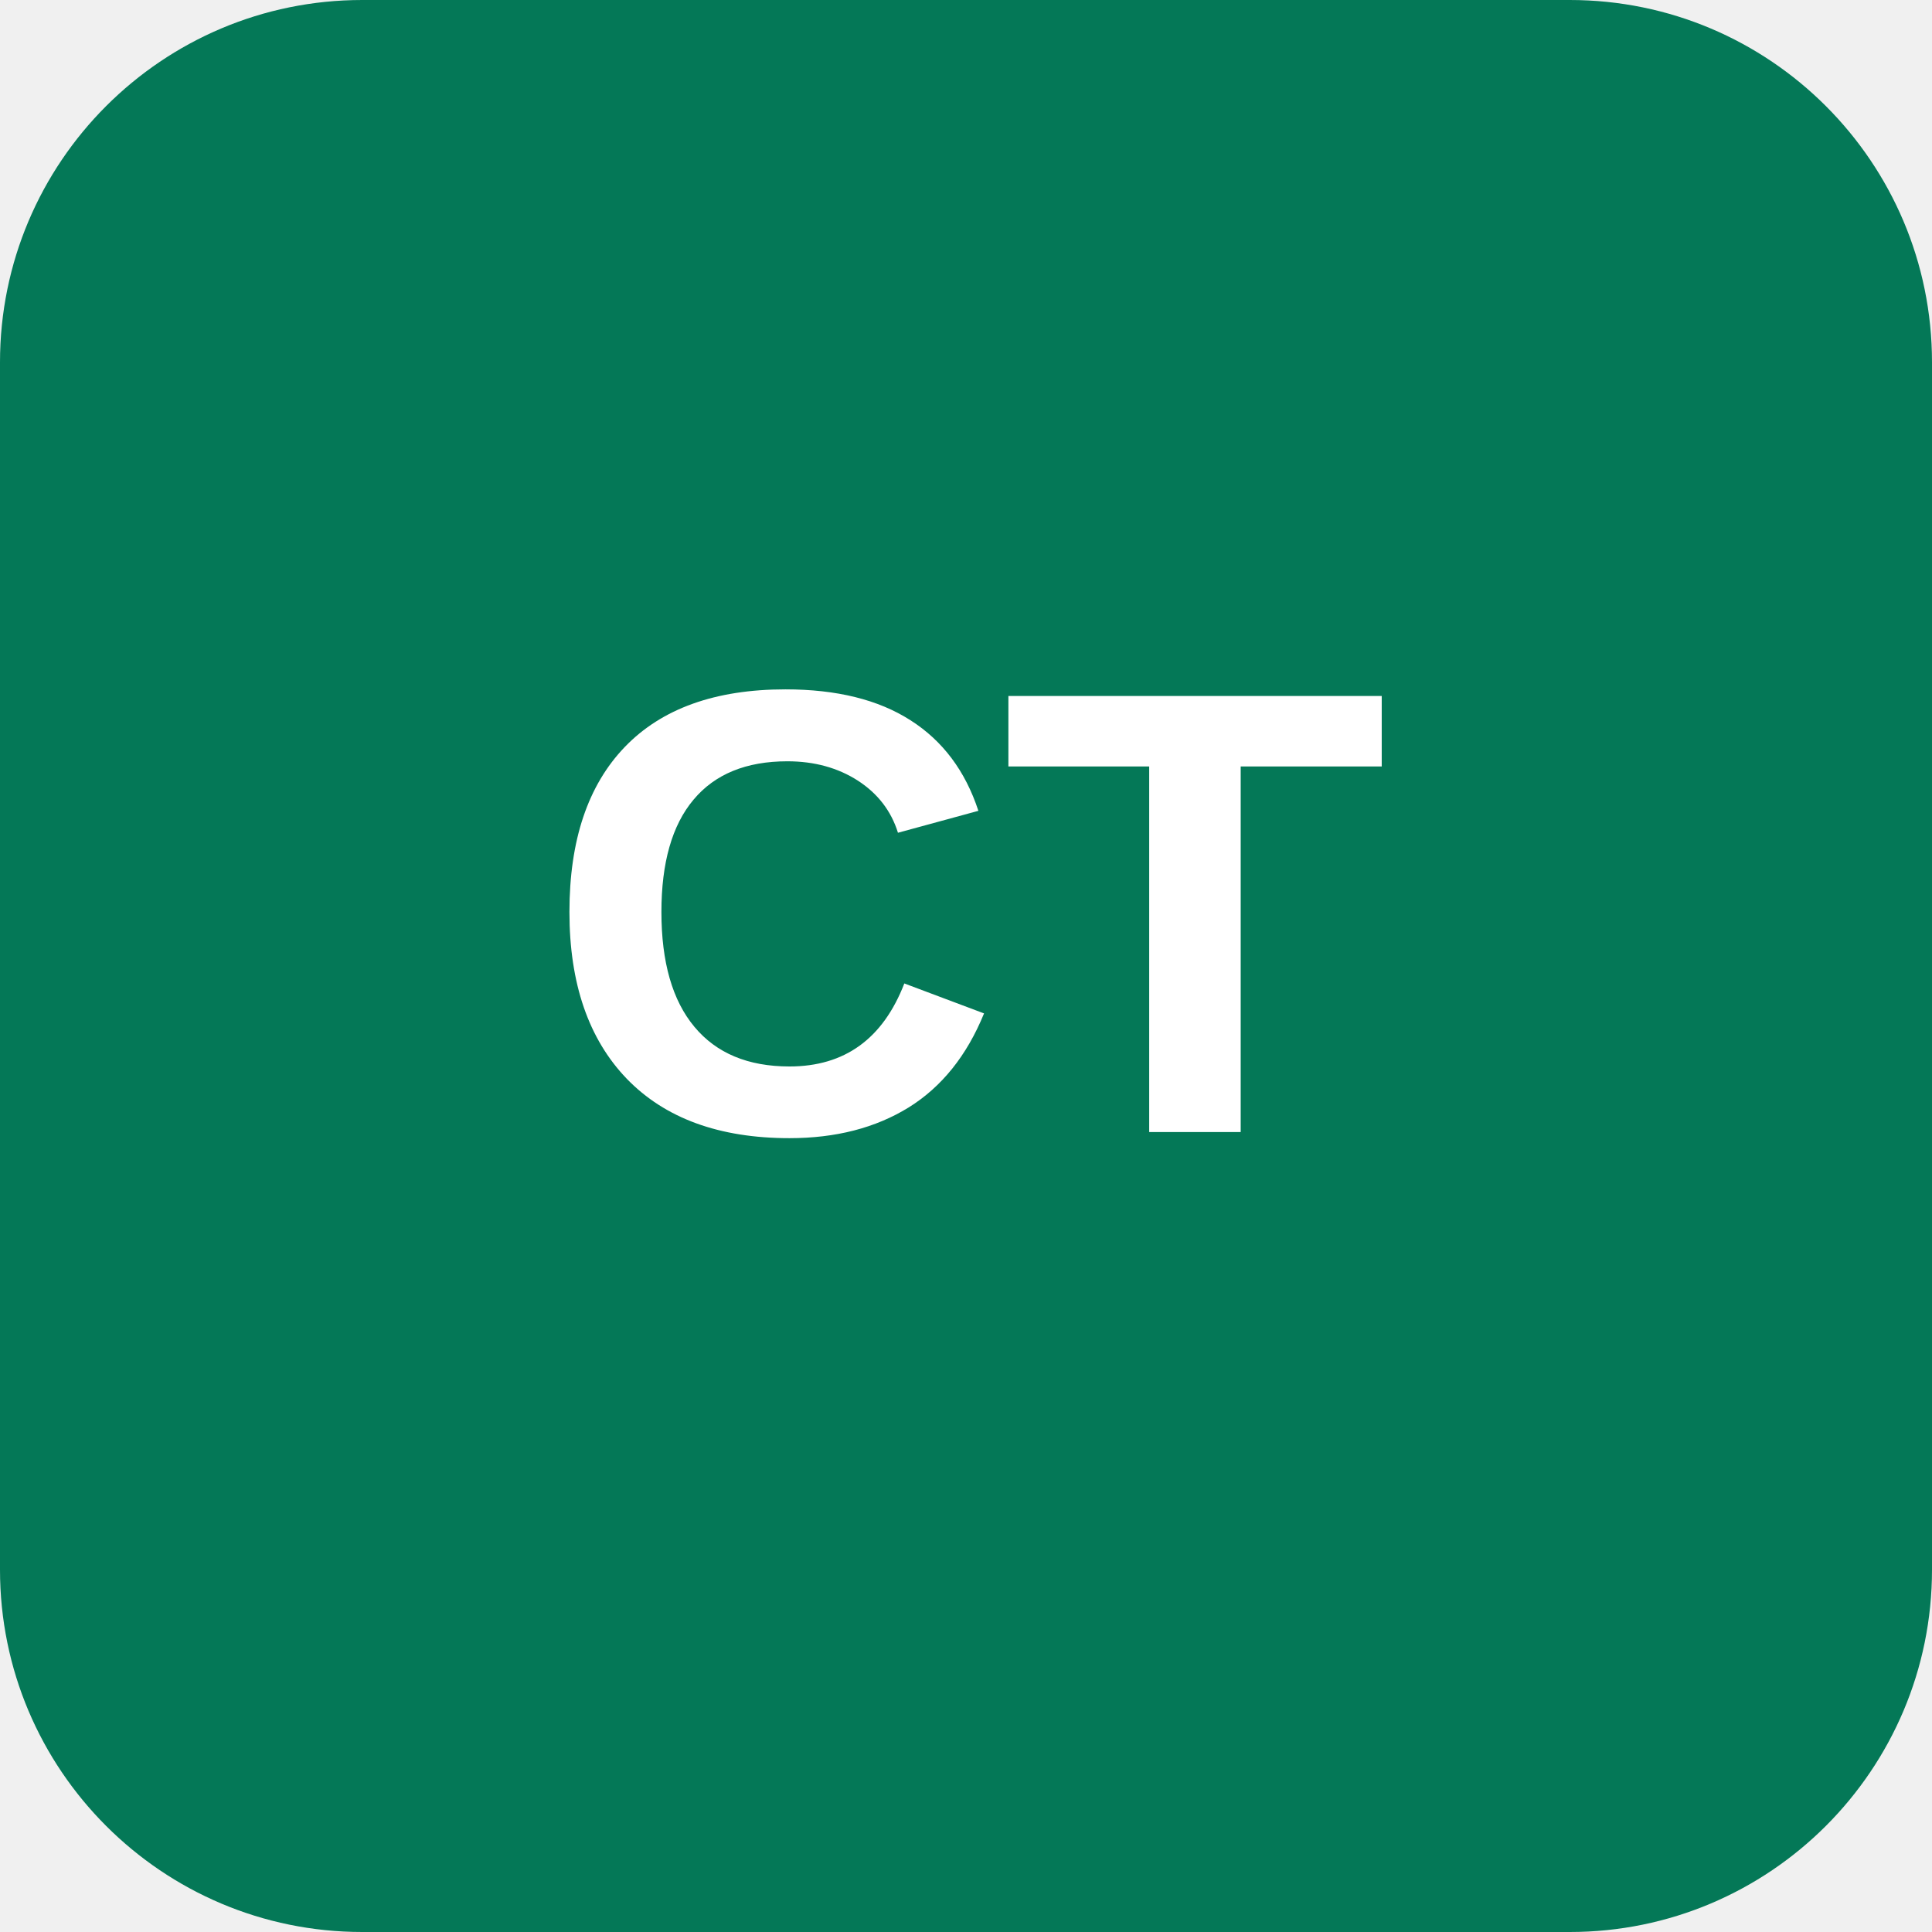
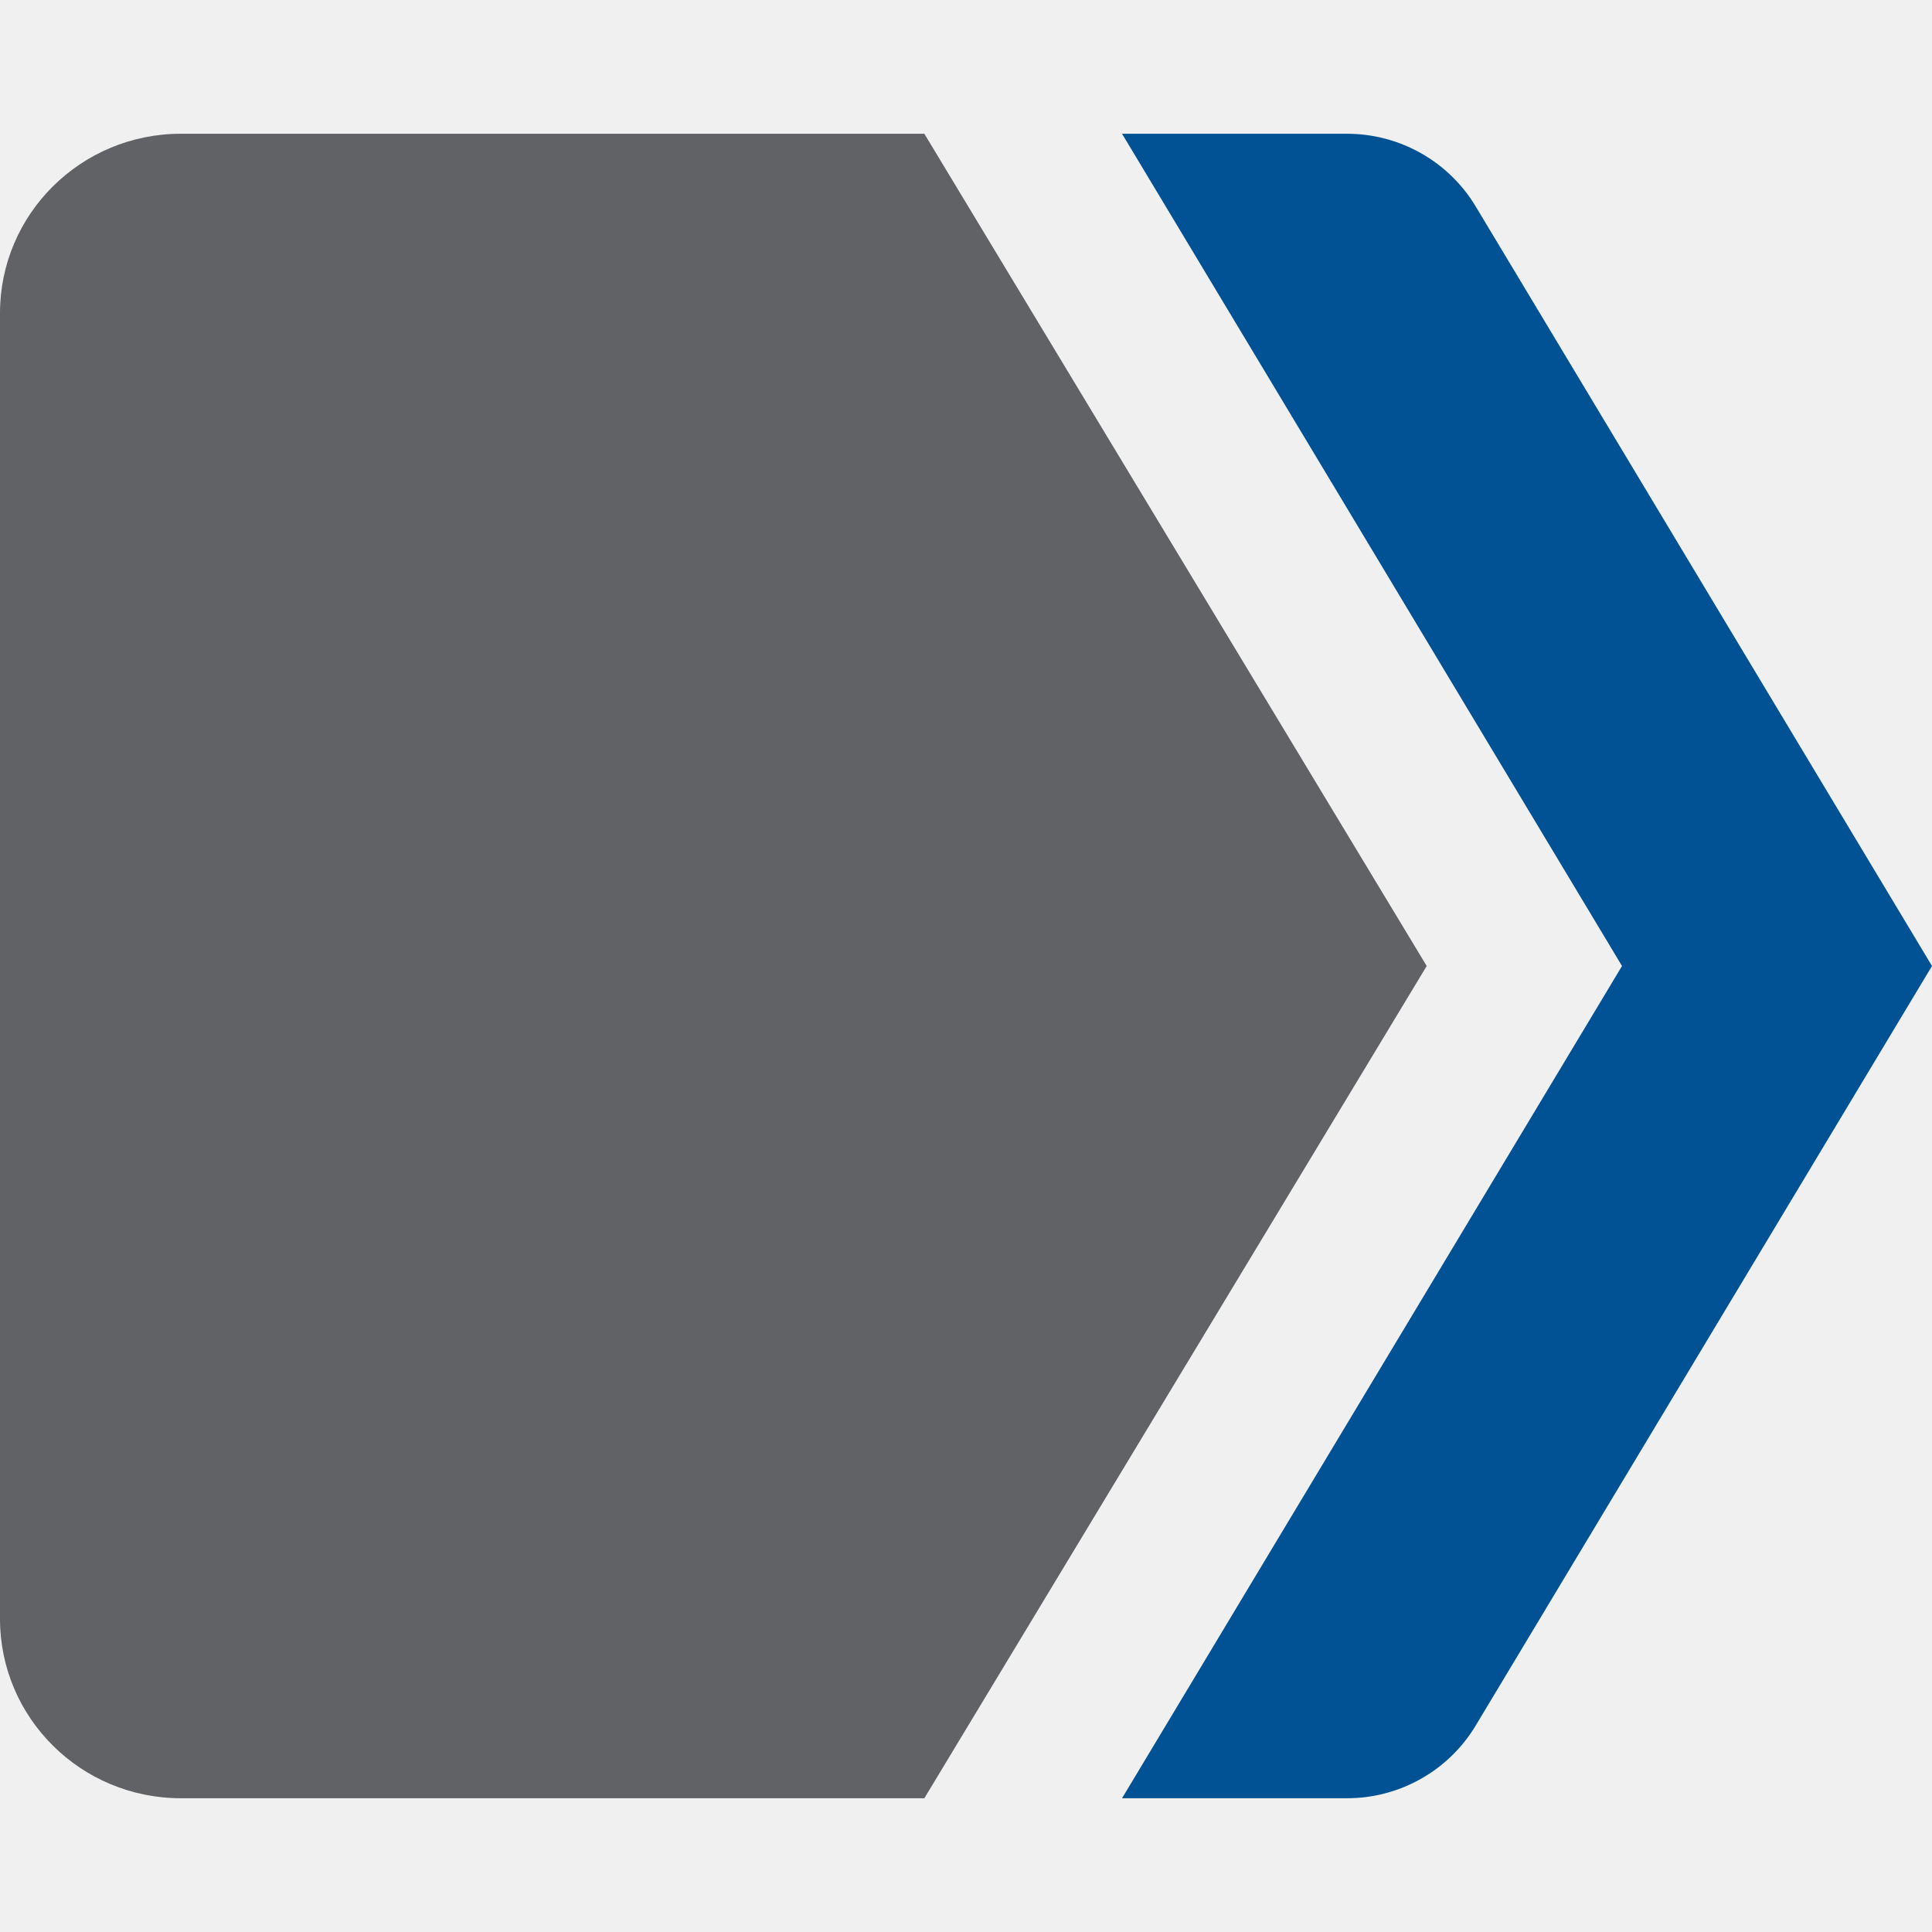
- <svg xmlns="http://www.w3.org/2000/svg" viewBox="0 0 128 128" role="img" aria-labelledby="title">
-   <rect width="128" height="128" rx="24" fill="#047857" />
-   <text x="64" y="75" fill="#fff" font-family="Arial, Helvetica, sans-serif" font-size="42" font-weight="700" text-anchor="middle">CT</text>
+ <svg xmlns="http://www.w3.org/2000/svg" width="260" height="260" viewBox="0 0 260 260" fill="none">
+   <path d="M192 130L124.394 18H24.338C10.896 18 0 28.809 0 42.144V217.855C0 231.19 10.896 242 24.338 242H124.394L192 130Z" fill="#606266" />
+   <path d="M218.284 130L151 18H181.276C188.373 18 194.947 21.715 198.594 27.783L260 130L198.594 232.216C194.947 238.285 188.373 242 181.276 242H151L218.284 130Z" fill="#005294" />
</svg>
